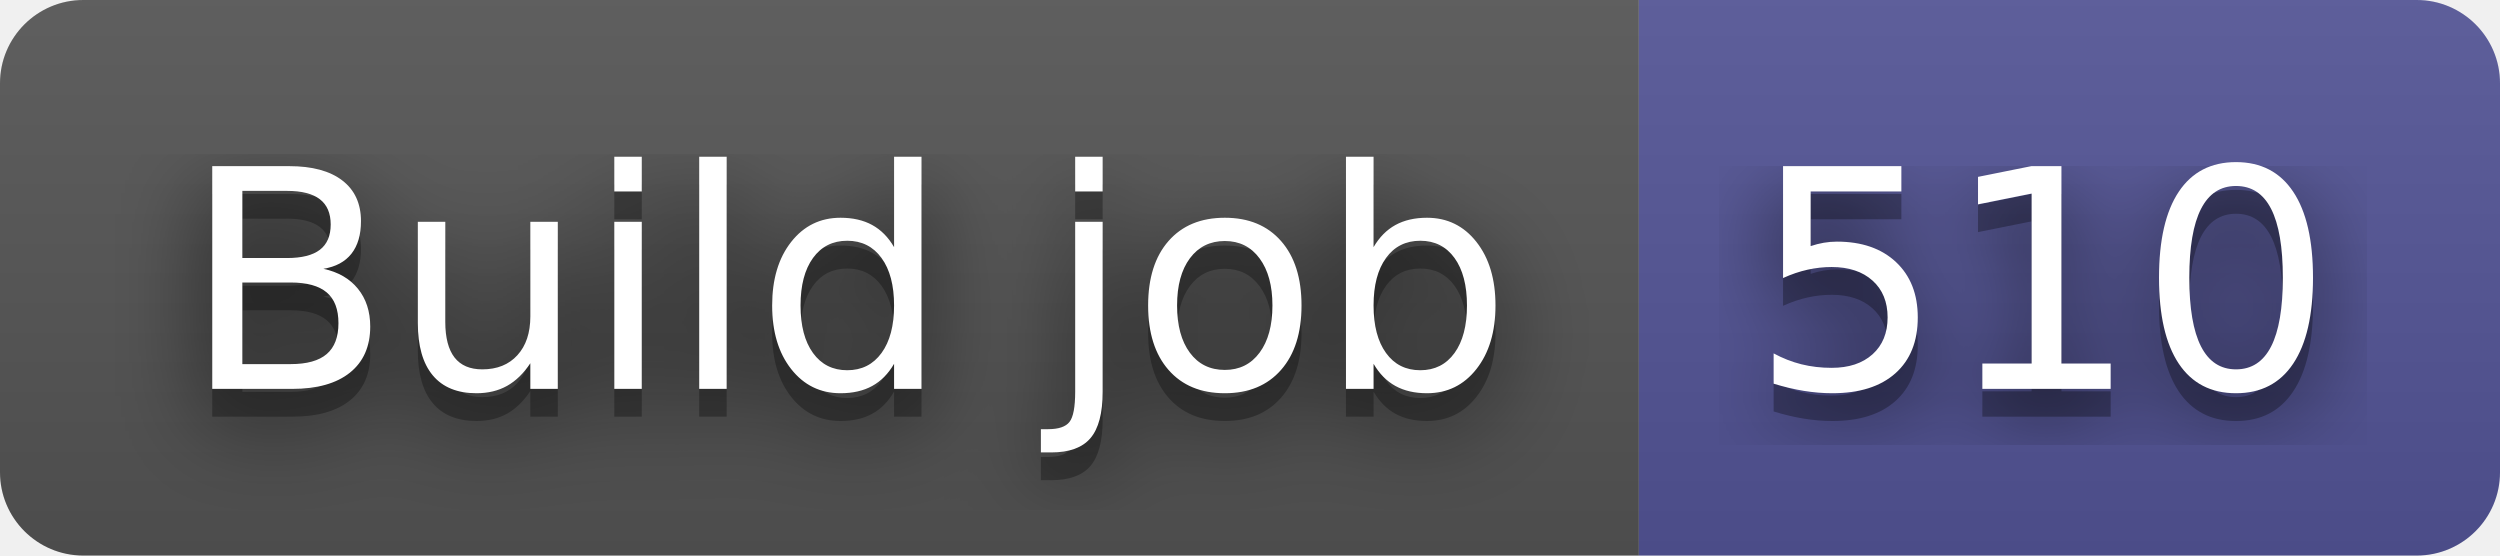
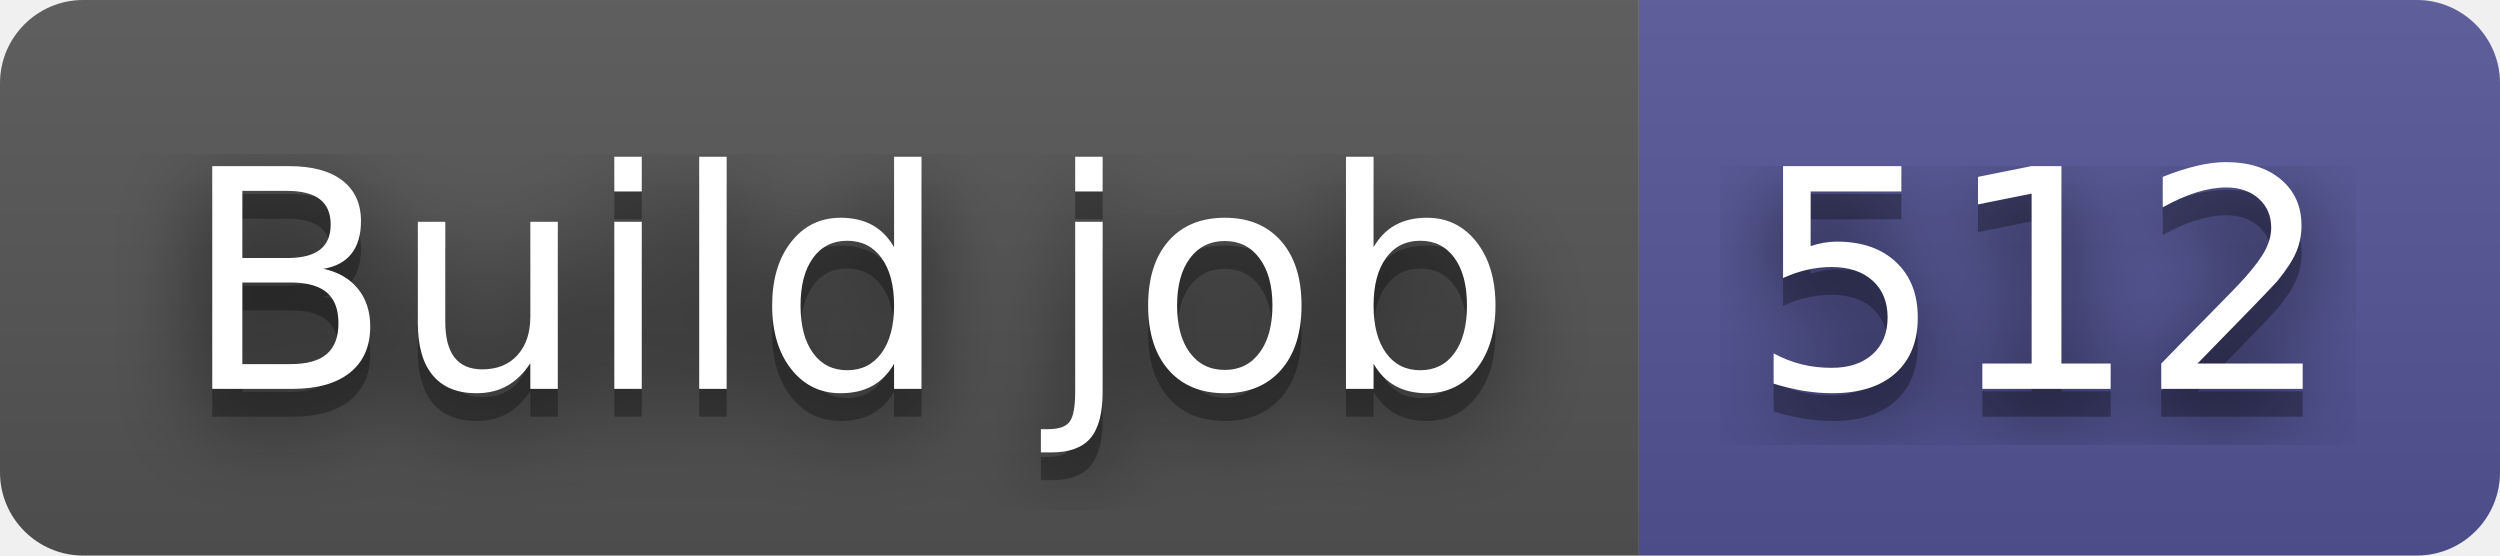
- <svg xmlns="http://www.w3.org/2000/svg" width="90" height="20" role="img" aria-label="Build job: 510">
+ <svg xmlns="http://www.w3.org/2000/svg" width="90" height="20" role="img" aria-label="Build job: 512">
  <filter id="blur">
    <feGaussianBlur stdDeviation="16" />
  </filter>
  <linearGradient id="s" x2="0" y2="100%">
    <stop offset="0" stop-color="#bbb" stop-opacity=".1" />
    <stop offset="1" stop-opacity=".1" />
  </linearGradient>
  <clipPath id="r">
    <rect width="90" height="20" rx="3" />
  </clipPath>
  <g clip-path="url(#r)">
    <rect width="59" height="20" fill="#555" />
    <rect x="59" width="31" height="20" fill="#535597" />
    <rect width="90" height="20" fill="url(#s)" />
  </g>
  <g fill="#fff" text-anchor="middle" font-family="Verdana,Geneva,DejaVu Sans,sans-serif" text-rendering="geometricPrecision" font-size="110">
    <g transform="scale(.1)">
      <g aria-hidden="true" fill="#010101">
        <text x="305" y="150" fill-opacity=".8" filter="url(#blur)" textLength="490">Build job</text>
        <text x="305" y="150" fill-opacity=".3" textLength="490">Build job</text>
      </g>
      <text x="305" y="140" textLength="490">Build job</text>
    </g>
    <g transform="scale(.1)">
      <g aria-hidden="true" fill="#010101">
-         <text x="735" y="150" fill-opacity=".8" filter="url(#blur)" textLength="210">510</text>
-         <text x="735" y="150" fill-opacity=".3" textLength="210">510</text>
+         <text x="735" y="150" fill-opacity=".8" filter="url(#blur)" textLength="210">512</text>
+         <text x="735" y="150" fill-opacity=".3" textLength="210">512</text>
      </g>
-       <text x="735" y="140" textLength="210">510</text>
+       <text x="735" y="140" textLength="210">512</text>
    </g>
  </g>
</svg>
